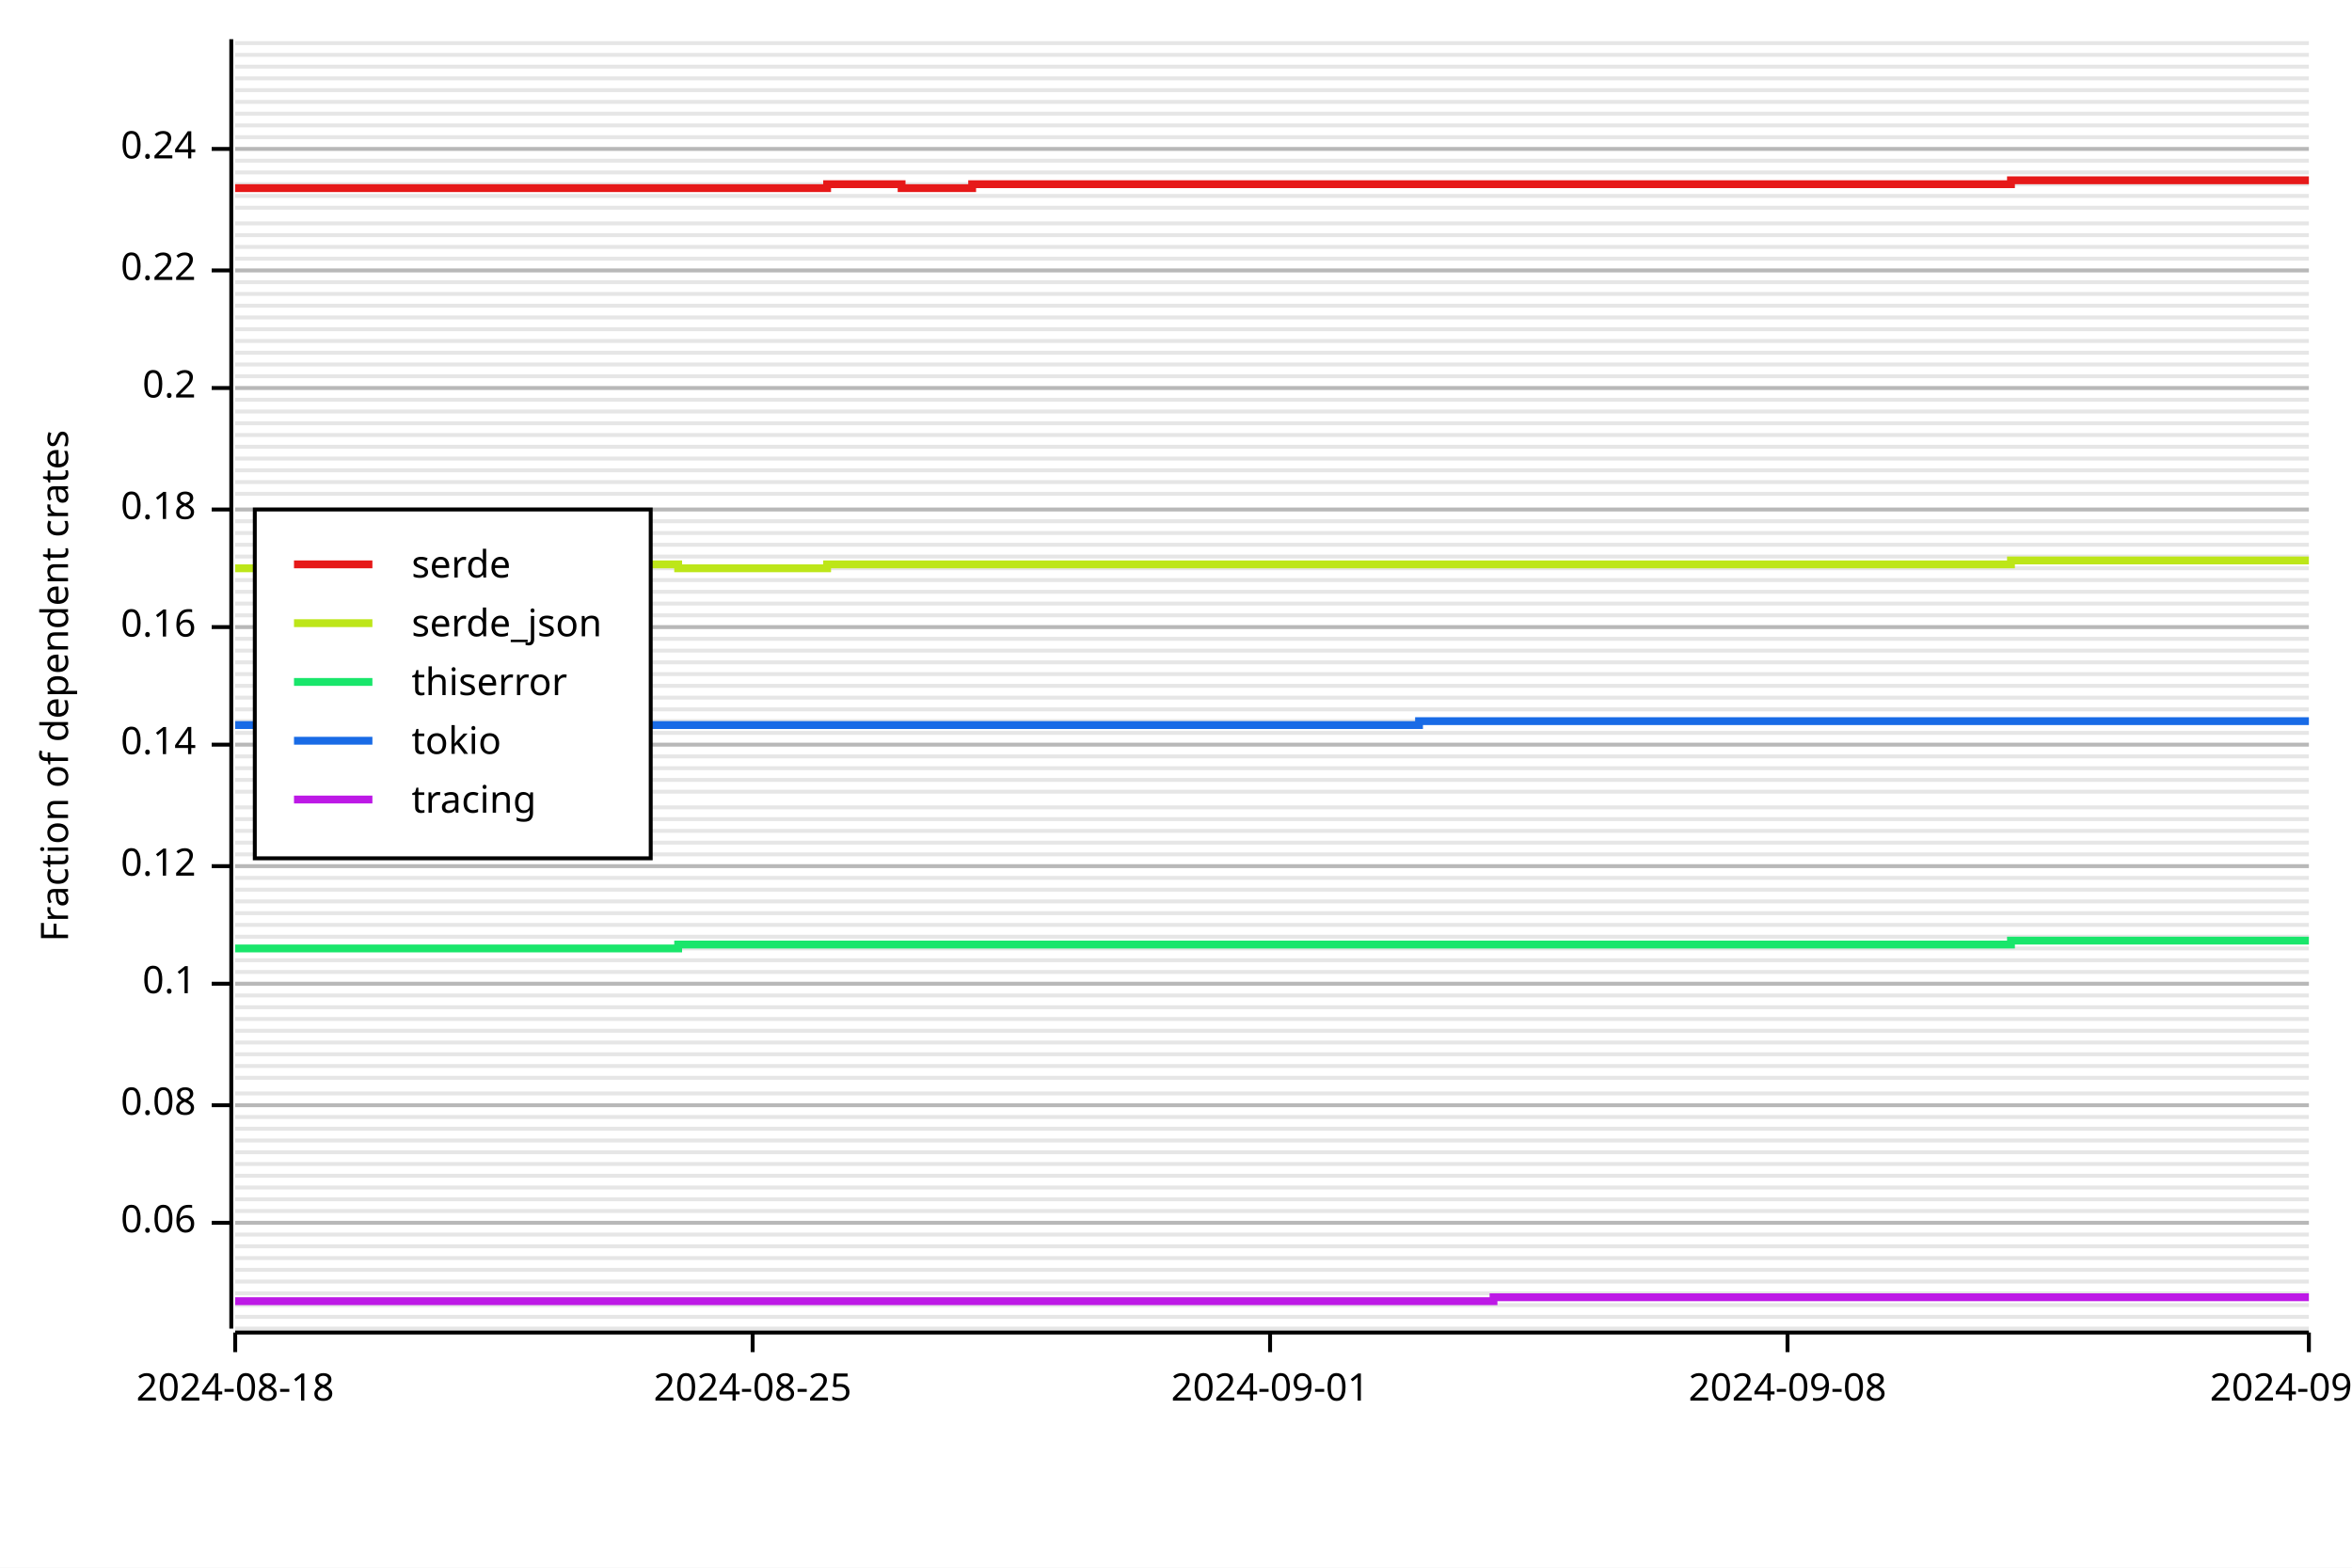
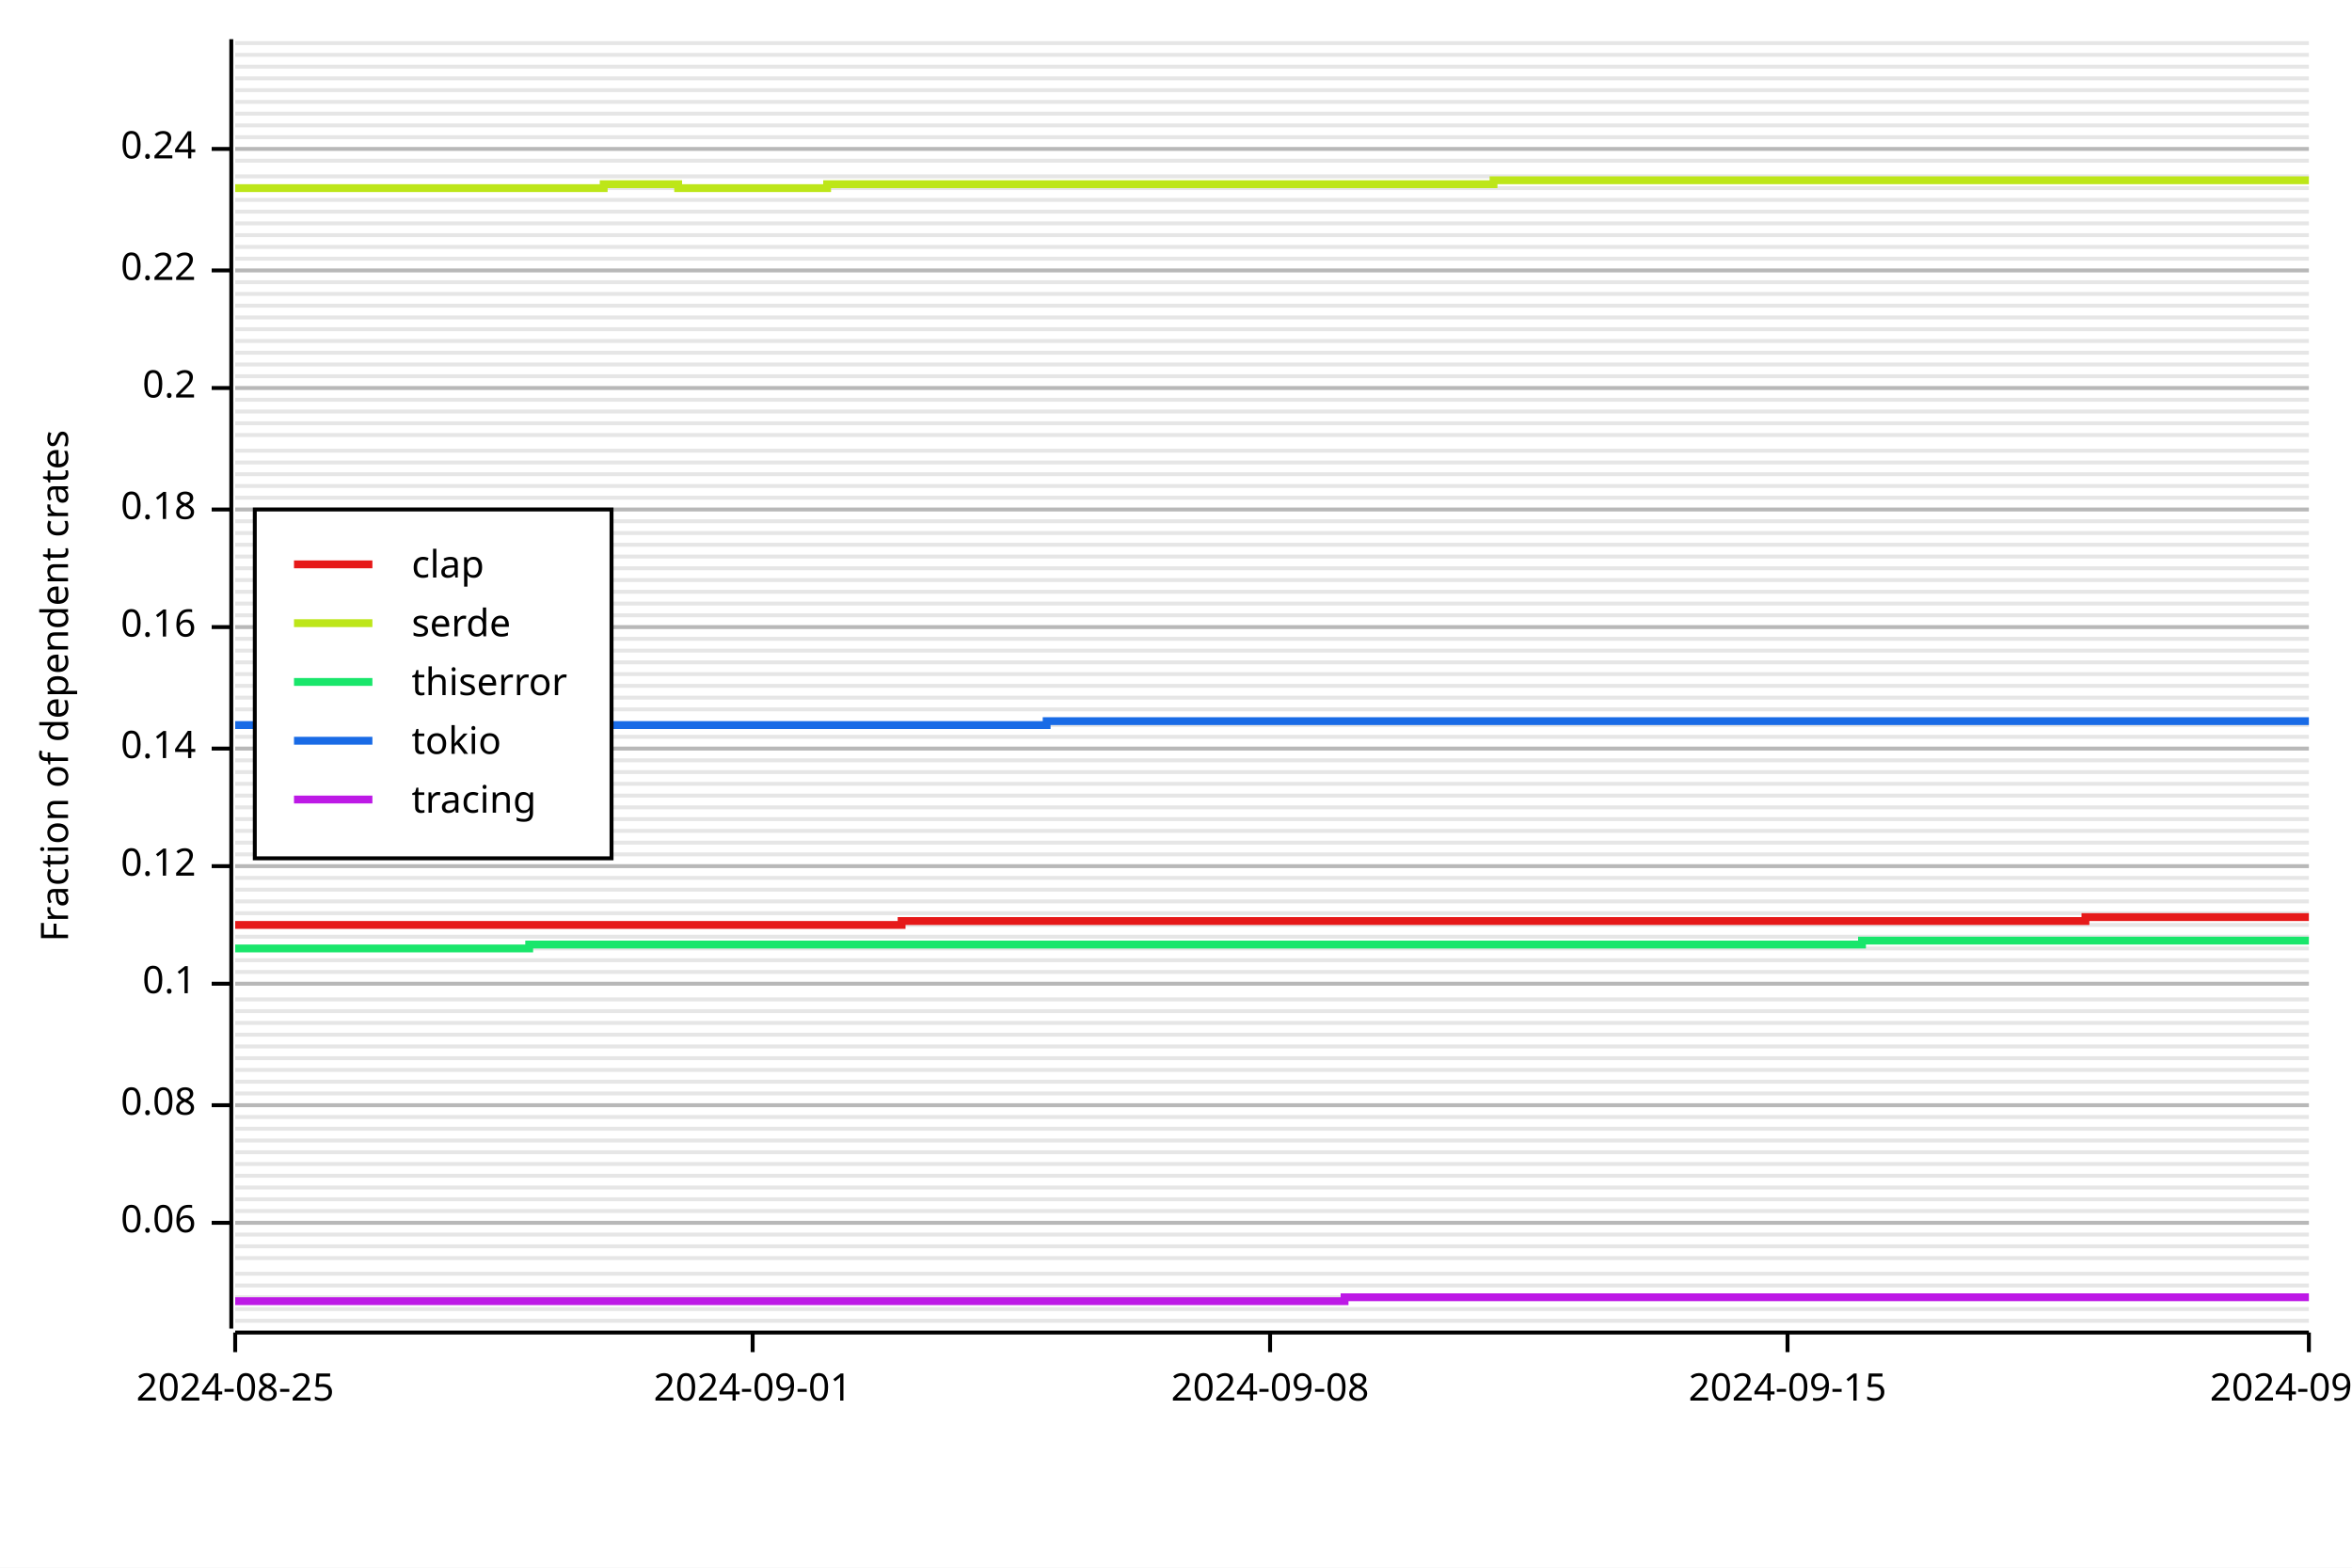
<svg xmlns="http://www.w3.org/2000/svg" width="600" height="400" viewBox="0 0 600 400">
  <rect x="0" y="0" width="600" height="400" opacity="1" fill="#FFFFFF" stroke="none" />
-   <line opacity="0.1" stroke="#000000" stroke-width="1" x1="60" y1="339" x2="589" y2="339" />
-   <line opacity="0.1" stroke="#000000" stroke-width="1" x1="60" y1="336" x2="589" y2="336" />
-   <line opacity="0.1" stroke="#000000" stroke-width="1" x1="60" y1="333" x2="589" y2="333" />
-   <line opacity="0.1" stroke="#000000" stroke-width="1" x1="60" y1="330" x2="589" y2="330" />
-   <line opacity="0.1" stroke="#000000" stroke-width="1" x1="60" y1="327" x2="589" y2="327" />
-   <line opacity="0.1" stroke="#000000" stroke-width="1" x1="60" y1="324" x2="589" y2="324" />
+   <line opacity="0.1" stroke="#000000" stroke-width="1" x1="60" y1="337" x2="589" y2="337" />
+   <line opacity="0.1" stroke="#000000" stroke-width="1" x1="60" y1="334" x2="589" y2="334" />
+   <line opacity="0.1" stroke="#000000" stroke-width="1" x1="60" y1="331" x2="589" y2="331" />
+   <line opacity="0.1" stroke="#000000" stroke-width="1" x1="60" y1="328" x2="589" y2="328" />
+   <line opacity="0.1" stroke="#000000" stroke-width="1" x1="60" y1="325" x2="589" y2="325" />
  <line opacity="0.1" stroke="#000000" stroke-width="1" x1="60" y1="321" x2="589" y2="321" />
  <line opacity="0.1" stroke="#000000" stroke-width="1" x1="60" y1="318" x2="589" y2="318" />
  <line opacity="0.1" stroke="#000000" stroke-width="1" x1="60" y1="315" x2="589" y2="315" />
  <line opacity="0.1" stroke="#000000" stroke-width="1" x1="60" y1="312" x2="589" y2="312" />
  <line opacity="0.1" stroke="#000000" stroke-width="1" x1="60" y1="309" x2="589" y2="309" />
  <line opacity="0.1" stroke="#000000" stroke-width="1" x1="60" y1="306" x2="589" y2="306" />
  <line opacity="0.1" stroke="#000000" stroke-width="1" x1="60" y1="303" x2="589" y2="303" />
  <line opacity="0.1" stroke="#000000" stroke-width="1" x1="60" y1="300" x2="589" y2="300" />
  <line opacity="0.1" stroke="#000000" stroke-width="1" x1="60" y1="297" x2="589" y2="297" />
  <line opacity="0.1" stroke="#000000" stroke-width="1" x1="60" y1="294" x2="589" y2="294" />
  <line opacity="0.1" stroke="#000000" stroke-width="1" x1="60" y1="291" x2="589" y2="291" />
  <line opacity="0.1" stroke="#000000" stroke-width="1" x1="60" y1="288" x2="589" y2="288" />
  <line opacity="0.1" stroke="#000000" stroke-width="1" x1="60" y1="285" x2="589" y2="285" />
  <line opacity="0.1" stroke="#000000" stroke-width="1" x1="60" y1="282" x2="589" y2="282" />
  <line opacity="0.1" stroke="#000000" stroke-width="1" x1="60" y1="279" x2="589" y2="279" />
-   <line opacity="0.1" stroke="#000000" stroke-width="1" x1="60" y1="275" x2="589" y2="275" />
-   <line opacity="0.1" stroke="#000000" stroke-width="1" x1="60" y1="272" x2="589" y2="272" />
-   <line opacity="0.1" stroke="#000000" stroke-width="1" x1="60" y1="269" x2="589" y2="269" />
-   <line opacity="0.1" stroke="#000000" stroke-width="1" x1="60" y1="266" x2="589" y2="266" />
-   <line opacity="0.1" stroke="#000000" stroke-width="1" x1="60" y1="263" x2="589" y2="263" />
-   <line opacity="0.1" stroke="#000000" stroke-width="1" x1="60" y1="260" x2="589" y2="260" />
-   <line opacity="0.1" stroke="#000000" stroke-width="1" x1="60" y1="257" x2="589" y2="257" />
-   <line opacity="0.1" stroke="#000000" stroke-width="1" x1="60" y1="254" x2="589" y2="254" />
+   <line opacity="0.1" stroke="#000000" stroke-width="1" x1="60" y1="276" x2="589" y2="276" />
+   <line opacity="0.1" stroke="#000000" stroke-width="1" x1="60" y1="273" x2="589" y2="273" />
+   <line opacity="0.1" stroke="#000000" stroke-width="1" x1="60" y1="270" x2="589" y2="270" />
+   <line opacity="0.1" stroke="#000000" stroke-width="1" x1="60" y1="267" x2="589" y2="267" />
+   <line opacity="0.1" stroke="#000000" stroke-width="1" x1="60" y1="264" x2="589" y2="264" />
+   <line opacity="0.1" stroke="#000000" stroke-width="1" x1="60" y1="261" x2="589" y2="261" />
+   <line opacity="0.1" stroke="#000000" stroke-width="1" x1="60" y1="258" x2="589" y2="258" />
+   <line opacity="0.1" stroke="#000000" stroke-width="1" x1="60" y1="255" x2="589" y2="255" />
  <line opacity="0.1" stroke="#000000" stroke-width="1" x1="60" y1="251" x2="589" y2="251" />
  <line opacity="0.1" stroke="#000000" stroke-width="1" x1="60" y1="248" x2="589" y2="248" />
  <line opacity="0.1" stroke="#000000" stroke-width="1" x1="60" y1="245" x2="589" y2="245" />
  <line opacity="0.1" stroke="#000000" stroke-width="1" x1="60" y1="242" x2="589" y2="242" />
  <line opacity="0.1" stroke="#000000" stroke-width="1" x1="60" y1="239" x2="589" y2="239" />
  <line opacity="0.1" stroke="#000000" stroke-width="1" x1="60" y1="236" x2="589" y2="236" />
  <line opacity="0.1" stroke="#000000" stroke-width="1" x1="60" y1="233" x2="589" y2="233" />
  <line opacity="0.1" stroke="#000000" stroke-width="1" x1="60" y1="230" x2="589" y2="230" />
  <line opacity="0.1" stroke="#000000" stroke-width="1" x1="60" y1="227" x2="589" y2="227" />
  <line opacity="0.1" stroke="#000000" stroke-width="1" x1="60" y1="224" x2="589" y2="224" />
  <line opacity="0.1" stroke="#000000" stroke-width="1" x1="60" y1="221" x2="589" y2="221" />
  <line opacity="0.1" stroke="#000000" stroke-width="1" x1="60" y1="218" x2="589" y2="218" />
  <line opacity="0.1" stroke="#000000" stroke-width="1" x1="60" y1="215" x2="589" y2="215" />
  <line opacity="0.1" stroke="#000000" stroke-width="1" x1="60" y1="212" x2="589" y2="212" />
  <line opacity="0.1" stroke="#000000" stroke-width="1" x1="60" y1="209" x2="589" y2="209" />
  <line opacity="0.1" stroke="#000000" stroke-width="1" x1="60" y1="206" x2="589" y2="206" />
-   <line opacity="0.1" stroke="#000000" stroke-width="1" x1="60" y1="202" x2="589" y2="202" />
-   <line opacity="0.1" stroke="#000000" stroke-width="1" x1="60" y1="199" x2="589" y2="199" />
-   <line opacity="0.1" stroke="#000000" stroke-width="1" x1="60" y1="196" x2="589" y2="196" />
-   <line opacity="0.1" stroke="#000000" stroke-width="1" x1="60" y1="193" x2="589" y2="193" />
-   <line opacity="0.1" stroke="#000000" stroke-width="1" x1="60" y1="190" x2="589" y2="190" />
-   <line opacity="0.1" stroke="#000000" stroke-width="1" x1="60" y1="187" x2="589" y2="187" />
-   <line opacity="0.1" stroke="#000000" stroke-width="1" x1="60" y1="184" x2="589" y2="184" />
+   <line opacity="0.1" stroke="#000000" stroke-width="1" x1="60" y1="203" x2="589" y2="203" />
+   <line opacity="0.1" stroke="#000000" stroke-width="1" x1="60" y1="200" x2="589" y2="200" />
+   <line opacity="0.1" stroke="#000000" stroke-width="1" x1="60" y1="197" x2="589" y2="197" />
+   <line opacity="0.1" stroke="#000000" stroke-width="1" x1="60" y1="194" x2="589" y2="194" />
+   <line opacity="0.1" stroke="#000000" stroke-width="1" x1="60" y1="191" x2="589" y2="191" />
+   <line opacity="0.1" stroke="#000000" stroke-width="1" x1="60" y1="188" x2="589" y2="188" />
+   <line opacity="0.1" stroke="#000000" stroke-width="1" x1="60" y1="185" x2="589" y2="185" />
  <line opacity="0.1" stroke="#000000" stroke-width="1" x1="60" y1="181" x2="589" y2="181" />
  <line opacity="0.1" stroke="#000000" stroke-width="1" x1="60" y1="178" x2="589" y2="178" />
  <line opacity="0.1" stroke="#000000" stroke-width="1" x1="60" y1="175" x2="589" y2="175" />
  <line opacity="0.1" stroke="#000000" stroke-width="1" x1="60" y1="172" x2="589" y2="172" />
  <line opacity="0.1" stroke="#000000" stroke-width="1" x1="60" y1="169" x2="589" y2="169" />
  <line opacity="0.1" stroke="#000000" stroke-width="1" x1="60" y1="166" x2="589" y2="166" />
  <line opacity="0.1" stroke="#000000" stroke-width="1" x1="60" y1="163" x2="589" y2="163" />
  <line opacity="0.1" stroke="#000000" stroke-width="1" x1="60" y1="160" x2="589" y2="160" />
  <line opacity="0.1" stroke="#000000" stroke-width="1" x1="60" y1="157" x2="589" y2="157" />
  <line opacity="0.1" stroke="#000000" stroke-width="1" x1="60" y1="154" x2="589" y2="154" />
  <line opacity="0.1" stroke="#000000" stroke-width="1" x1="60" y1="151" x2="589" y2="151" />
  <line opacity="0.1" stroke="#000000" stroke-width="1" x1="60" y1="148" x2="589" y2="148" />
  <line opacity="0.1" stroke="#000000" stroke-width="1" x1="60" y1="145" x2="589" y2="145" />
  <line opacity="0.1" stroke="#000000" stroke-width="1" x1="60" y1="142" x2="589" y2="142" />
  <line opacity="0.1" stroke="#000000" stroke-width="1" x1="60" y1="139" x2="589" y2="139" />
  <line opacity="0.1" stroke="#000000" stroke-width="1" x1="60" y1="136" x2="589" y2="136" />
  <line opacity="0.1" stroke="#000000" stroke-width="1" x1="60" y1="133" x2="589" y2="133" />
  <line opacity="0.1" stroke="#000000" stroke-width="1" x1="60" y1="130" x2="589" y2="130" />
-   <line opacity="0.1" stroke="#000000" stroke-width="1" x1="60" y1="126" x2="589" y2="126" />
-   <line opacity="0.1" stroke="#000000" stroke-width="1" x1="60" y1="123" x2="589" y2="123" />
-   <line opacity="0.1" stroke="#000000" stroke-width="1" x1="60" y1="120" x2="589" y2="120" />
-   <line opacity="0.1" stroke="#000000" stroke-width="1" x1="60" y1="117" x2="589" y2="117" />
-   <line opacity="0.1" stroke="#000000" stroke-width="1" x1="60" y1="114" x2="589" y2="114" />
+   <line opacity="0.1" stroke="#000000" stroke-width="1" x1="60" y1="127" x2="589" y2="127" />
+   <line opacity="0.1" stroke="#000000" stroke-width="1" x1="60" y1="124" x2="589" y2="124" />
+   <line opacity="0.1" stroke="#000000" stroke-width="1" x1="60" y1="121" x2="589" y2="121" />
+   <line opacity="0.1" stroke="#000000" stroke-width="1" x1="60" y1="118" x2="589" y2="118" />
+   <line opacity="0.1" stroke="#000000" stroke-width="1" x1="60" y1="115" x2="589" y2="115" />
  <line opacity="0.1" stroke="#000000" stroke-width="1" x1="60" y1="111" x2="589" y2="111" />
  <line opacity="0.1" stroke="#000000" stroke-width="1" x1="60" y1="108" x2="589" y2="108" />
  <line opacity="0.1" stroke="#000000" stroke-width="1" x1="60" y1="105" x2="589" y2="105" />
  <line opacity="0.1" stroke="#000000" stroke-width="1" x1="60" y1="102" x2="589" y2="102" />
  <line opacity="0.1" stroke="#000000" stroke-width="1" x1="60" y1="99" x2="589" y2="99" />
  <line opacity="0.1" stroke="#000000" stroke-width="1" x1="60" y1="96" x2="589" y2="96" />
  <line opacity="0.1" stroke="#000000" stroke-width="1" x1="60" y1="93" x2="589" y2="93" />
  <line opacity="0.1" stroke="#000000" stroke-width="1" x1="60" y1="90" x2="589" y2="90" />
  <line opacity="0.1" stroke="#000000" stroke-width="1" x1="60" y1="87" x2="589" y2="87" />
  <line opacity="0.1" stroke="#000000" stroke-width="1" x1="60" y1="84" x2="589" y2="84" />
  <line opacity="0.1" stroke="#000000" stroke-width="1" x1="60" y1="81" x2="589" y2="81" />
  <line opacity="0.1" stroke="#000000" stroke-width="1" x1="60" y1="78" x2="589" y2="78" />
  <line opacity="0.1" stroke="#000000" stroke-width="1" x1="60" y1="75" x2="589" y2="75" />
  <line opacity="0.1" stroke="#000000" stroke-width="1" x1="60" y1="72" x2="589" y2="72" />
  <line opacity="0.1" stroke="#000000" stroke-width="1" x1="60" y1="69" x2="589" y2="69" />
  <line opacity="0.1" stroke="#000000" stroke-width="1" x1="60" y1="66" x2="589" y2="66" />
  <line opacity="0.1" stroke="#000000" stroke-width="1" x1="60" y1="63" x2="589" y2="63" />
  <line opacity="0.1" stroke="#000000" stroke-width="1" x1="60" y1="60" x2="589" y2="60" />
  <line opacity="0.1" stroke="#000000" stroke-width="1" x1="60" y1="57" x2="589" y2="57" />
-   <line opacity="0.1" stroke="#000000" stroke-width="1" x1="60" y1="53" x2="589" y2="53" />
-   <line opacity="0.1" stroke="#000000" stroke-width="1" x1="60" y1="50" x2="589" y2="50" />
-   <line opacity="0.1" stroke="#000000" stroke-width="1" x1="60" y1="47" x2="589" y2="47" />
-   <line opacity="0.1" stroke="#000000" stroke-width="1" x1="60" y1="44" x2="589" y2="44" />
+   <line opacity="0.1" stroke="#000000" stroke-width="1" x1="60" y1="54" x2="589" y2="54" />
+   <line opacity="0.1" stroke="#000000" stroke-width="1" x1="60" y1="51" x2="589" y2="51" />
+   <line opacity="0.1" stroke="#000000" stroke-width="1" x1="60" y1="48" x2="589" y2="48" />
+   <line opacity="0.1" stroke="#000000" stroke-width="1" x1="60" y1="45" x2="589" y2="45" />
  <line opacity="0.1" stroke="#000000" stroke-width="1" x1="60" y1="41" x2="589" y2="41" />
  <line opacity="0.1" stroke="#000000" stroke-width="1" x1="60" y1="38" x2="589" y2="38" />
  <line opacity="0.1" stroke="#000000" stroke-width="1" x1="60" y1="35" x2="589" y2="35" />
  <line opacity="0.1" stroke="#000000" stroke-width="1" x1="60" y1="32" x2="589" y2="32" />
  <line opacity="0.1" stroke="#000000" stroke-width="1" x1="60" y1="29" x2="589" y2="29" />
  <line opacity="0.1" stroke="#000000" stroke-width="1" x1="60" y1="26" x2="589" y2="26" />
  <line opacity="0.1" stroke="#000000" stroke-width="1" x1="60" y1="23" x2="589" y2="23" />
  <line opacity="0.1" stroke="#000000" stroke-width="1" x1="60" y1="20" x2="589" y2="20" />
  <line opacity="0.1" stroke="#000000" stroke-width="1" x1="60" y1="17" x2="589" y2="17" />
  <line opacity="0.1" stroke="#000000" stroke-width="1" x1="60" y1="14" x2="589" y2="14" />
  <line opacity="0.1" stroke="#000000" stroke-width="1" x1="60" y1="11" x2="589" y2="11" />
  <text x="10" y="175" dy="0.76em" text-anchor="middle" font-family="sans-serif" font-size="9.677" opacity="1" fill="#000000" transform="rotate(270, 10, 175)">
Fraction of dependent crates
</text>
  <line opacity="0.2" stroke="#000000" stroke-width="1" x1="60" y1="312" x2="589" y2="312" />
  <line opacity="0.2" stroke="#000000" stroke-width="1" x1="60" y1="282" x2="589" y2="282" />
  <line opacity="0.2" stroke="#000000" stroke-width="1" x1="60" y1="251" x2="589" y2="251" />
  <line opacity="0.2" stroke="#000000" stroke-width="1" x1="60" y1="221" x2="589" y2="221" />
-   <line opacity="0.2" stroke="#000000" stroke-width="1" x1="60" y1="190" x2="589" y2="190" />
+   <line opacity="0.2" stroke="#000000" stroke-width="1" x1="60" y1="191" x2="589" y2="191" />
  <line opacity="0.2" stroke="#000000" stroke-width="1" x1="60" y1="160" x2="589" y2="160" />
  <line opacity="0.2" stroke="#000000" stroke-width="1" x1="60" y1="130" x2="589" y2="130" />
  <line opacity="0.2" stroke="#000000" stroke-width="1" x1="60" y1="99" x2="589" y2="99" />
  <line opacity="0.2" stroke="#000000" stroke-width="1" x1="60" y1="69" x2="589" y2="69" />
  <line opacity="0.2" stroke="#000000" stroke-width="1" x1="60" y1="38" x2="589" y2="38" />
  <polyline fill="none" opacity="1" stroke="#000000" stroke-width="1" points="59,10 59,339 " />
  <text x="50" y="312" dy="0.5ex" text-anchor="end" font-family="sans-serif" font-size="9.677" opacity="1" fill="#000000">
0.06
</text>
  <polyline fill="none" opacity="1" stroke="#000000" stroke-width="1" points="54,312 59,312 " />
  <text x="50" y="282" dy="0.5ex" text-anchor="end" font-family="sans-serif" font-size="9.677" opacity="1" fill="#000000">
0.08
</text>
  <polyline fill="none" opacity="1" stroke="#000000" stroke-width="1" points="54,282 59,282 " />
  <text x="50" y="251" dy="0.5ex" text-anchor="end" font-family="sans-serif" font-size="9.677" opacity="1" fill="#000000">
0.1
</text>
  <polyline fill="none" opacity="1" stroke="#000000" stroke-width="1" points="54,251 59,251 " />
  <text x="50" y="221" dy="0.5ex" text-anchor="end" font-family="sans-serif" font-size="9.677" opacity="1" fill="#000000">
0.12
</text>
  <polyline fill="none" opacity="1" stroke="#000000" stroke-width="1" points="54,221 59,221 " />
-   <text x="50" y="190" dy="0.5ex" text-anchor="end" font-family="sans-serif" font-size="9.677" opacity="1" fill="#000000">
+   <text x="50" y="191" dy="0.5ex" text-anchor="end" font-family="sans-serif" font-size="9.677" opacity="1" fill="#000000">
0.14
</text>
-   <polyline fill="none" opacity="1" stroke="#000000" stroke-width="1" points="54,190 59,190 " />
+   <polyline fill="none" opacity="1" stroke="#000000" stroke-width="1" points="54,191 59,191 " />
  <text x="50" y="160" dy="0.5ex" text-anchor="end" font-family="sans-serif" font-size="9.677" opacity="1" fill="#000000">
0.16
</text>
  <polyline fill="none" opacity="1" stroke="#000000" stroke-width="1" points="54,160 59,160 " />
  <text x="50" y="130" dy="0.5ex" text-anchor="end" font-family="sans-serif" font-size="9.677" opacity="1" fill="#000000">
0.18
</text>
  <polyline fill="none" opacity="1" stroke="#000000" stroke-width="1" points="54,130 59,130 " />
  <text x="50" y="99" dy="0.5ex" text-anchor="end" font-family="sans-serif" font-size="9.677" opacity="1" fill="#000000">
0.2
</text>
  <polyline fill="none" opacity="1" stroke="#000000" stroke-width="1" points="54,99 59,99 " />
  <text x="50" y="69" dy="0.5ex" text-anchor="end" font-family="sans-serif" font-size="9.677" opacity="1" fill="#000000">
0.22
</text>
  <polyline fill="none" opacity="1" stroke="#000000" stroke-width="1" points="54,69 59,69 " />
  <text x="50" y="38" dy="0.5ex" text-anchor="end" font-family="sans-serif" font-size="9.677" opacity="1" fill="#000000">
0.24
</text>
  <polyline fill="none" opacity="1" stroke="#000000" stroke-width="1" points="54,38 59,38 " />
  <polyline fill="none" opacity="1" stroke="#000000" stroke-width="1" points="60,340 589,340 " />
  <text x="60" y="350" dy="0.76em" text-anchor="middle" font-family="sans-serif" font-size="9.677" opacity="1" fill="#000000">
- 2024-08-18
+ 2024-08-25
</text>
  <polyline fill="none" opacity="1" stroke="#000000" stroke-width="1" points="60,340 60,345 " />
  <text x="192" y="350" dy="0.76em" text-anchor="middle" font-family="sans-serif" font-size="9.677" opacity="1" fill="#000000">
- 2024-08-25
+ 2024-09-01
</text>
  <polyline fill="none" opacity="1" stroke="#000000" stroke-width="1" points="192,340 192,345 " />
  <text x="324" y="350" dy="0.76em" text-anchor="middle" font-family="sans-serif" font-size="9.677" opacity="1" fill="#000000">
- 2024-09-01
+ 2024-09-08
</text>
  <polyline fill="none" opacity="1" stroke="#000000" stroke-width="1" points="324,340 324,345 " />
  <text x="456" y="350" dy="0.76em" text-anchor="middle" font-family="sans-serif" font-size="9.677" opacity="1" fill="#000000">
- 2024-09-08
+ 2024-09-15
</text>
  <polyline fill="none" opacity="1" stroke="#000000" stroke-width="1" points="456,340 456,345 " />
  <text x="589" y="350" dy="0.76em" text-anchor="middle" font-family="sans-serif" font-size="9.677" opacity="1" fill="#000000">
- 2024-09-15
+ 2024-09-22
</text>
  <polyline fill="none" opacity="1" stroke="#000000" stroke-width="1" points="589,340 589,345 " />
-   <polyline fill="none" opacity="1" stroke="#E61919" stroke-width="2" points="60,48 60,48 78,48 78,48 97,48 97,48 116,48 116,48 135,48 135,48 154,48 154,48 173,48 173,48 192,48 192,48 211,48 211,47 230,47 230,48 248,48 248,47 267,47 267,47 286,47 286,47 305,47 305,47 324,47 324,47 343,47 343,47 362,47 362,47 381,47 381,47 400,47 400,47 418,47 418,47 437,47 437,47 456,47 456,47 475,47 475,47 494,47 494,47 513,47 513,46 532,46 532,46 551,46 551,46 570,46 570,46 589,46 " />
-   <polyline fill="none" opacity="1" stroke="#BDE619" stroke-width="2" points="60,145 60,145 78,145 78,145 97,145 97,145 116,145 116,145 135,145 135,145 154,145 154,144 173,144 173,145 192,145 192,145 211,145 211,144 230,144 230,144 248,144 248,144 267,144 267,144 286,144 286,144 305,144 305,144 324,144 324,144 343,144 343,144 362,144 362,144 381,144 381,144 400,144 400,144 418,144 418,144 437,144 437,144 456,144 456,144 475,144 475,144 494,144 494,144 513,144 513,143 532,143 532,143 551,143 551,143 570,143 570,143 589,143 " />
-   <polyline fill="none" opacity="1" stroke="#19E66B" stroke-width="2" points="60,242 60,242 78,242 78,242 97,242 97,242 116,242 116,242 135,242 135,242 154,242 154,242 173,242 173,241 192,241 192,241 211,241 211,241 230,241 230,241 248,241 248,241 267,241 267,241 286,241 286,241 305,241 305,241 324,241 324,241 343,241 343,241 362,241 362,241 381,241 381,241 400,241 400,241 418,241 418,241 437,241 437,241 456,241 456,241 475,241 475,241 494,241 494,241 513,241 513,240 532,240 532,240 551,240 551,240 570,240 570,240 589,240 " />
-   <polyline fill="none" opacity="1" stroke="#196BE6" stroke-width="2" points="60,185 60,185 78,185 78,185 97,185 97,185 116,185 116,185 135,185 135,185 154,185 154,185 173,185 173,185 192,185 192,185 211,185 211,185 230,185 230,185 248,185 248,185 267,185 267,185 286,185 286,185 305,185 305,185 324,185 324,185 343,185 343,185 362,185 362,184 381,184 381,184 400,184 400,184 418,184 418,184 437,184 437,184 456,184 456,184 475,184 475,184 494,184 494,184 513,184 513,184 532,184 532,184 551,184 551,184 570,184 570,184 589,184 " />
-   <polyline fill="none" opacity="1" stroke="#BD19E6" stroke-width="2" points="60,332 60,332 78,332 78,332 97,332 97,332 116,332 116,332 135,332 135,332 154,332 154,332 173,332 173,332 192,332 192,332 211,332 211,332 230,332 230,332 248,332 248,332 267,332 267,332 286,332 286,332 305,332 305,332 324,332 324,332 343,332 343,332 362,332 362,332 381,332 381,331 400,331 400,331 418,331 418,331 437,331 437,331 456,331 456,331 475,331 475,331 494,331 494,331 513,331 513,331 532,331 532,331 551,331 551,331 570,331 570,331 589,331 " />
-   <rect x="65" y="130" width="101" height="89" opacity="1" fill="#FFFFFF" stroke="none" />
-   <rect x="65" y="130" width="101" height="89" opacity="1" fill="none" stroke="#000000" />
+   <polyline fill="none" opacity="1" stroke="#E61919" stroke-width="2" points="60,236 60,236 78,236 78,236 97,236 97,236 116,236 116,236 135,236 135,236 154,236 154,236 173,236 173,236 192,236 192,236 211,236 211,236 230,236 230,235 248,235 248,235 267,235 267,235 286,235 286,235 305,235 305,235 324,235 324,235 343,235 343,235 362,235 362,235 381,235 381,235 400,235 400,235 418,235 418,235 437,235 437,235 456,235 456,235 475,235 475,235 494,235 494,235 513,235 513,235 532,235 532,234 551,234 551,234 570,234 570,234 589,234 " />
+   <polyline fill="none" opacity="1" stroke="#BDE619" stroke-width="2" points="60,48 60,48 78,48 78,48 97,48 97,48 116,48 116,48 135,48 135,48 154,48 154,47 173,47 173,48 192,48 192,48 211,48 211,47 230,47 230,47 248,47 248,47 267,47 267,47 286,47 286,47 305,47 305,47 324,47 324,47 343,47 343,47 362,47 362,47 381,47 381,46 400,46 400,46 418,46 418,46 437,46 437,46 456,46 456,46 475,46 475,46 494,46 494,46 513,46 513,46 532,46 532,46 551,46 551,46 570,46 570,46 589,46 " />
+   <polyline fill="none" opacity="1" stroke="#19E66B" stroke-width="2" points="60,242 60,242 78,242 78,242 97,242 97,242 116,242 116,242 135,242 135,241 154,241 154,241 173,241 173,241 192,241 192,241 211,241 211,241 230,241 230,241 248,241 248,241 267,241 267,241 286,241 286,241 305,241 305,241 324,241 324,241 343,241 343,241 362,241 362,241 381,241 381,241 400,241 400,241 418,241 418,241 437,241 437,241 456,241 456,241 475,241 475,240 494,240 494,240 513,240 513,240 532,240 532,240 551,240 551,240 570,240 570,240 589,240 " />
+   <polyline fill="none" opacity="1" stroke="#196BE6" stroke-width="2" points="60,185 60,185 78,185 78,185 97,185 97,185 116,185 116,185 135,185 135,185 154,185 154,185 173,185 173,185 192,185 192,185 211,185 211,185 230,185 230,185 248,185 248,185 267,185 267,184 286,184 286,184 305,184 305,184 324,184 324,184 343,184 343,184 362,184 362,184 381,184 381,184 400,184 400,184 418,184 418,184 437,184 437,184 456,184 456,184 475,184 475,184 494,184 494,184 513,184 513,184 532,184 532,184 551,184 551,184 570,184 570,184 589,184 " />
+   <polyline fill="none" opacity="1" stroke="#BD19E6" stroke-width="2" points="60,332 60,332 78,332 78,332 97,332 97,332 116,332 116,332 135,332 135,332 154,332 154,332 173,332 173,332 192,332 192,332 211,332 211,332 230,332 230,332 248,332 248,332 267,332 267,332 286,332 286,332 305,332 305,332 324,332 324,332 343,332 343,331 362,331 362,331 381,331 381,331 400,331 400,331 418,331 418,331 437,331 437,331 456,331 456,331 475,331 475,331 494,331 494,331 513,331 513,331 532,331 532,331 551,331 551,331 570,331 570,331 589,331 " />
+   <rect x="65" y="130" width="91" height="89" opacity="1" fill="#FFFFFF" stroke="none" />
+   <rect x="65" y="130" width="91" height="89" opacity="1" fill="none" stroke="#000000" />
  <text x="105" y="140" dy="0.76em" text-anchor="start" font-family="sans-serif" font-size="9.677" opacity="1" fill="#000000">
+ clap
+ </text>
+   <text x="105" y="155" dy="0.76em" text-anchor="start" font-family="sans-serif" font-size="9.677" opacity="1" fill="#000000">
serde
- </text>
-   <text x="105" y="155" dy="0.76em" text-anchor="start" font-family="sans-serif" font-size="9.677" opacity="1" fill="#000000">
- serde_json
</text>
  <text x="105" y="170" dy="0.76em" text-anchor="start" font-family="sans-serif" font-size="9.677" opacity="1" fill="#000000">
thiserror
</text>
  <text x="105" y="185" dy="0.76em" text-anchor="start" font-family="sans-serif" font-size="9.677" opacity="1" fill="#000000">
tokio
</text>
  <text x="105" y="200" dy="0.76em" text-anchor="start" font-family="sans-serif" font-size="9.677" opacity="1" fill="#000000">
tracing
</text>
  <polyline fill="none" opacity="1" stroke="#E61919" stroke-width="2" points="75,144 95,144 " />
  <polyline fill="none" opacity="1" stroke="#BDE619" stroke-width="2" points="75,159 95,159 " />
  <polyline fill="none" opacity="1" stroke="#19E66B" stroke-width="2" points="75,174 95,174 " />
  <polyline fill="none" opacity="1" stroke="#196BE6" stroke-width="2" points="75,189 95,189 " />
  <polyline fill="none" opacity="1" stroke="#BD19E6" stroke-width="2" points="75,204 95,204 " />
</svg>
